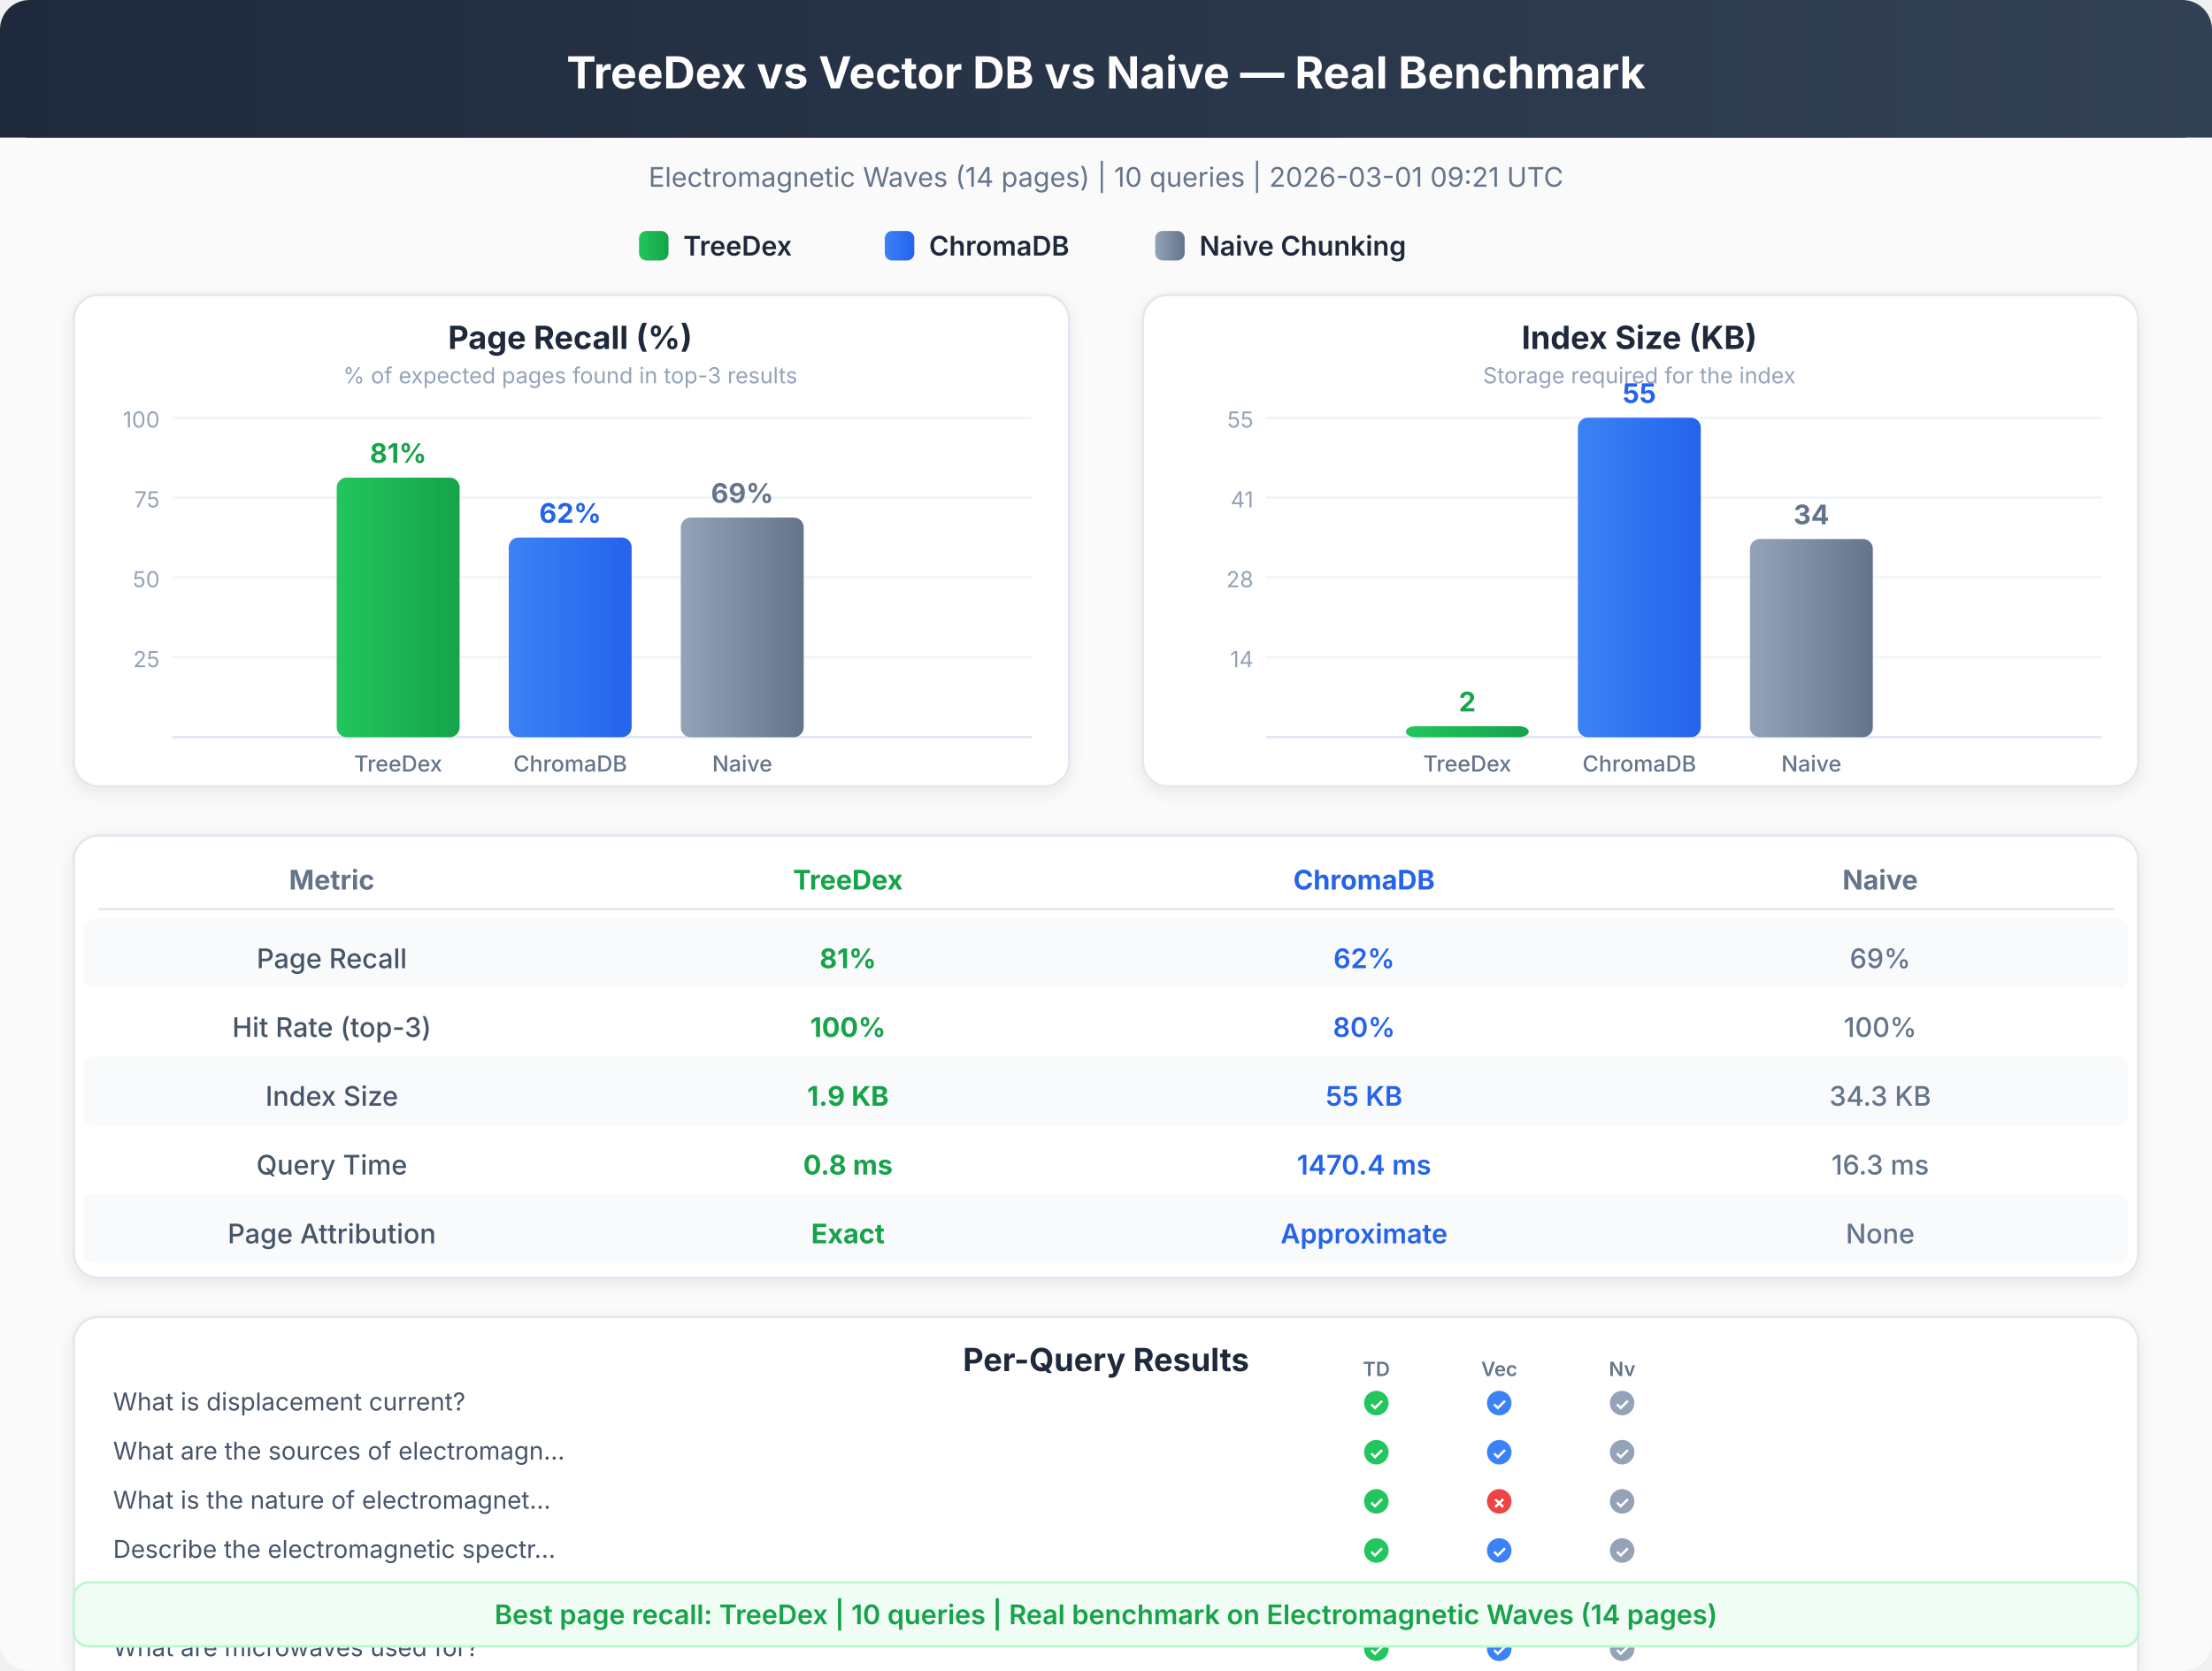
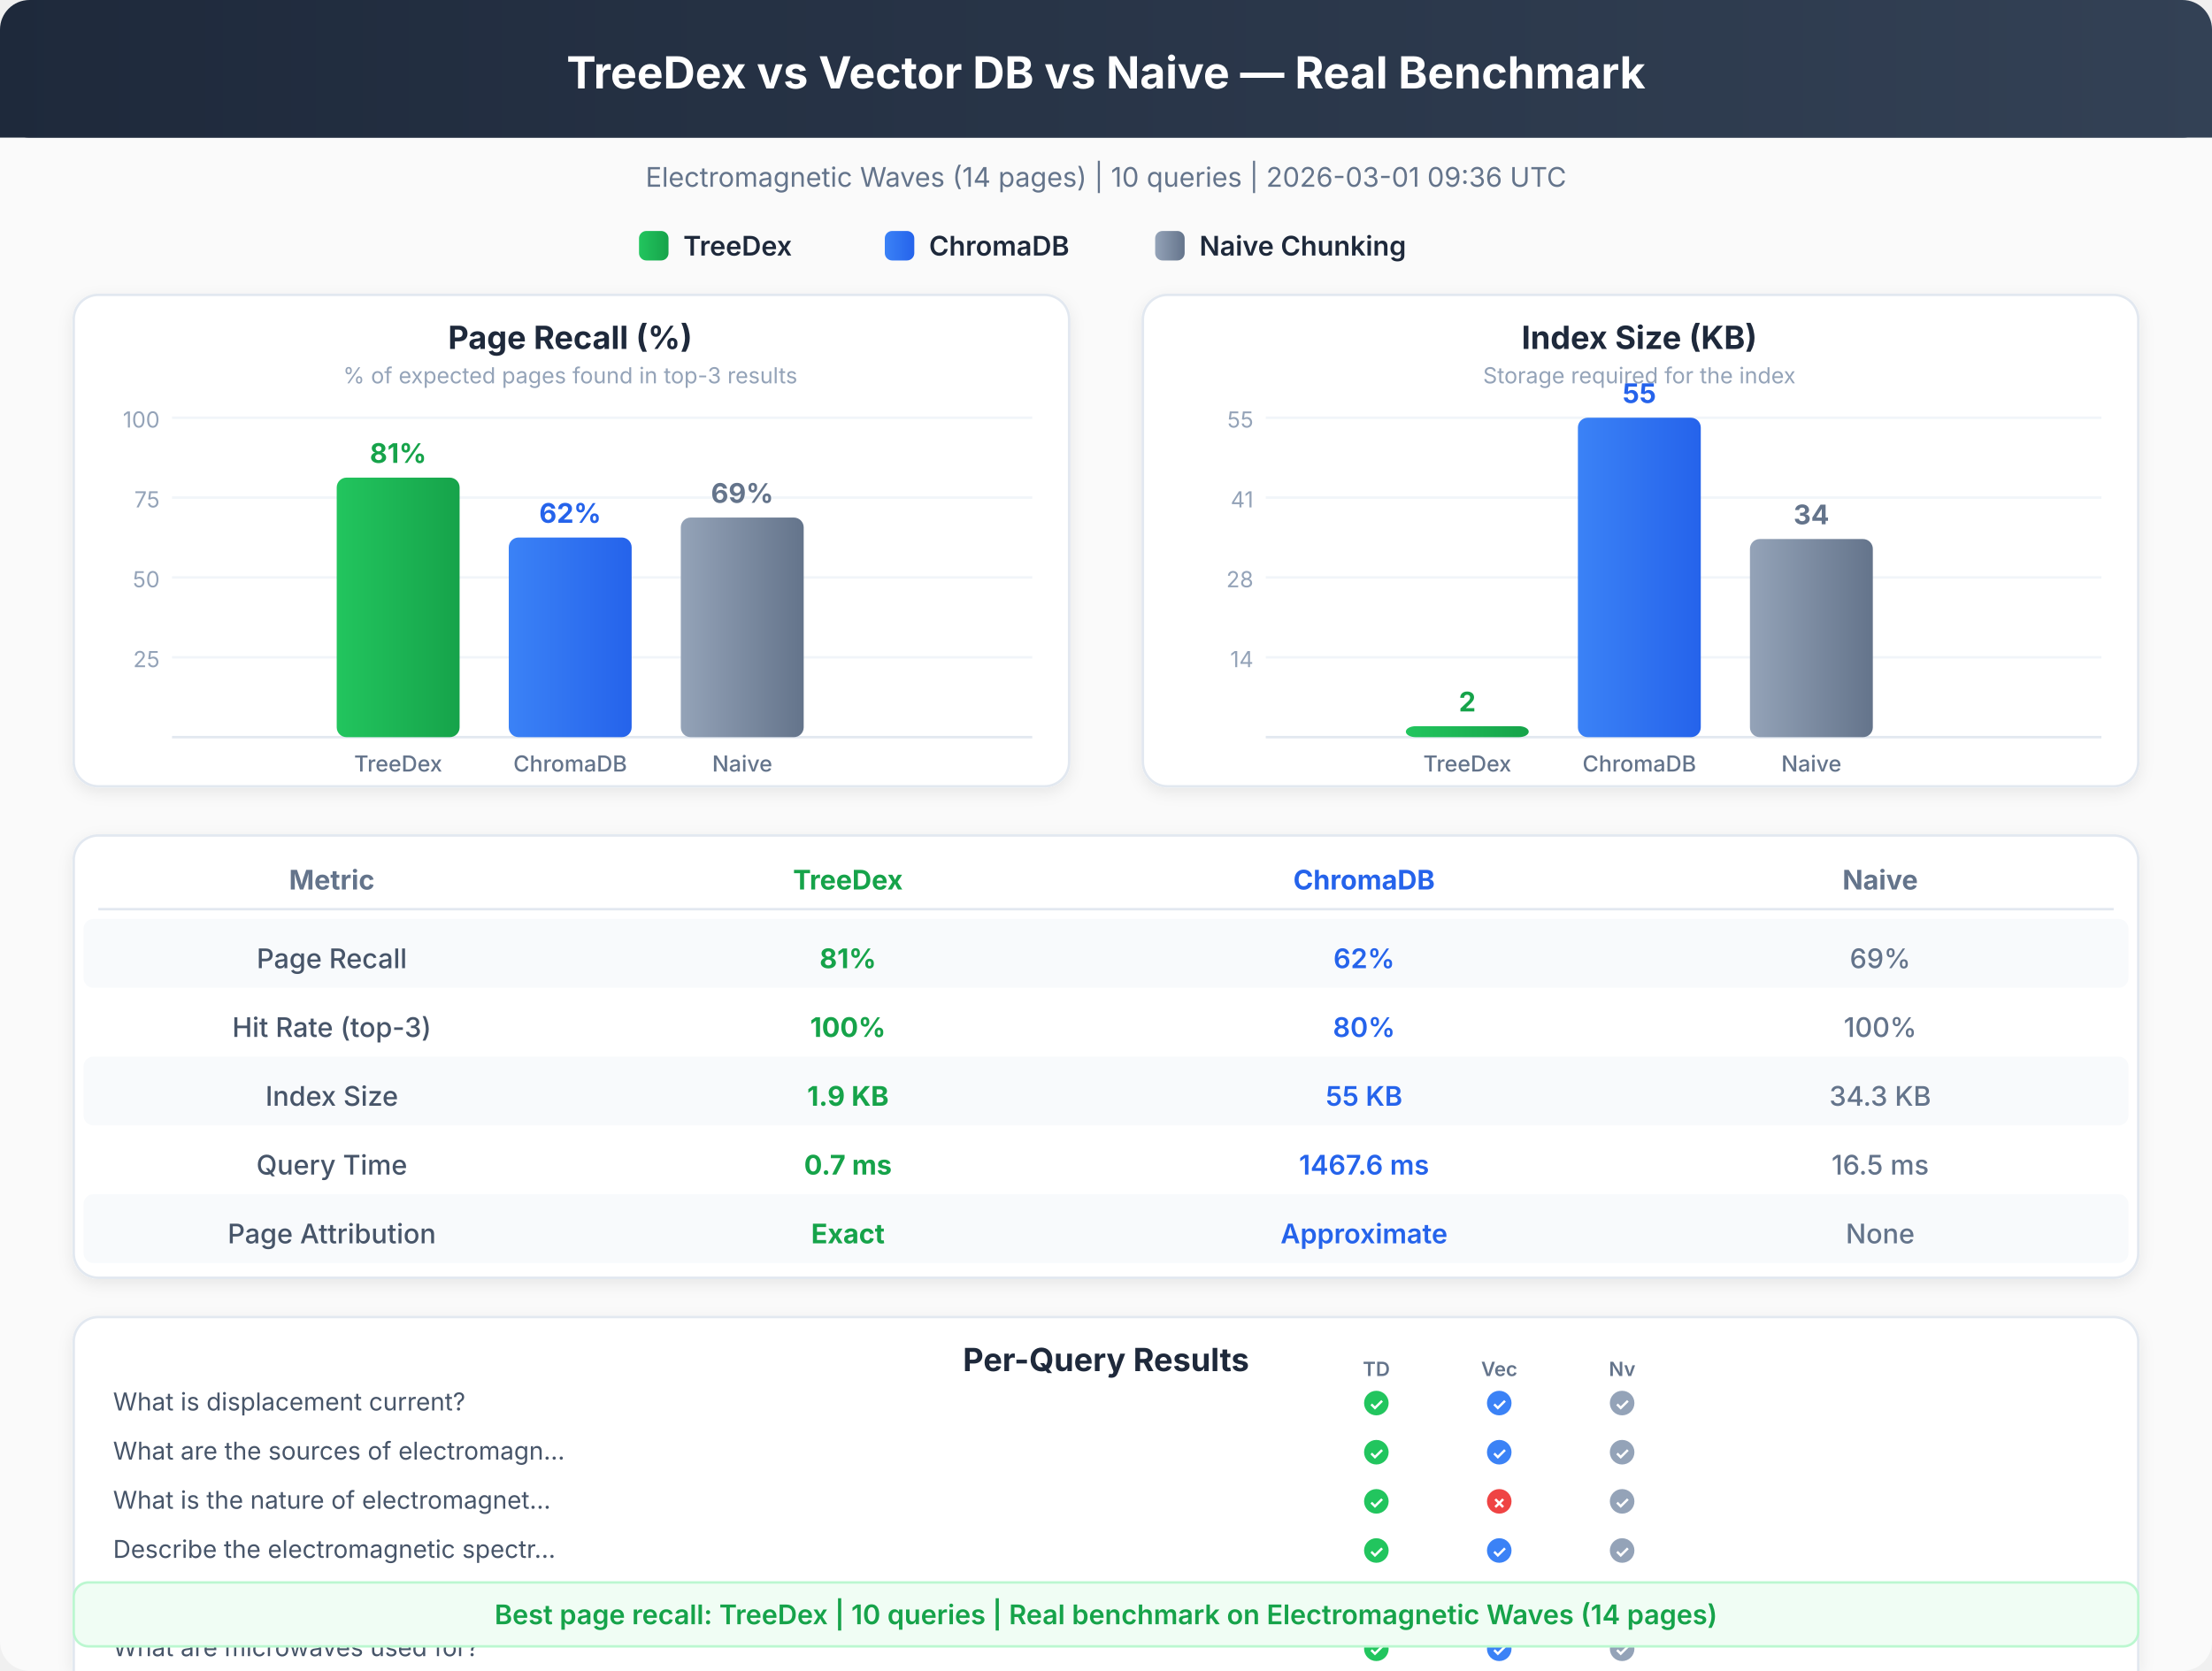
<svg xmlns="http://www.w3.org/2000/svg" viewBox="0 0 900 680" font-family="system-ui, -apple-system, sans-serif">
  <defs>
    <linearGradient id="hdr" x1="0%" y1="0%" x2="100%" y2="0%">
      <stop offset="0%" style="stop-color:#1e293b" />
      <stop offset="100%" style="stop-color:#334155" />
    </linearGradient>
    <linearGradient id="td" x1="0%" y1="0%" x2="100%" y2="0%">
      <stop offset="0%" style="stop-color:#22c55e" />
      <stop offset="100%" style="stop-color:#16a34a" />
    </linearGradient>
    <linearGradient id="ch" x1="0%" y1="0%" x2="100%" y2="0%">
      <stop offset="0%" style="stop-color:#3b82f6" />
      <stop offset="100%" style="stop-color:#2563eb" />
    </linearGradient>
    <linearGradient id="nv" x1="0%" y1="0%" x2="100%" y2="0%">
      <stop offset="0%" style="stop-color:#94a3b8" />
      <stop offset="100%" style="stop-color:#64748b" />
    </linearGradient>
    <filter id="sh">
      <feDropShadow dx="0" dy="2" stdDeviation="3" flood-opacity="0.08" />
    </filter>
  </defs>
  <rect x="0" y="0" width="900" height="680" rx="12" fill="#fafafa" />
  <rect x="0" y="0" width="900" height="56" rx="12" fill="url(#hdr)" />
  <rect x="0" y="20" width="900" height="36" rx="0" fill="url(#hdr)" />
  <text x="450" y="36" text-anchor="middle" fill="white" font-size="18" font-weight="700">TreeDex vs Vector DB vs Naive — Real Benchmark</text>
-   <text x="450" y="76" text-anchor="middle" fill="#64748b" font-size="11" font-weight="400">Electromagnetic Waves (14 pages)  |  10 queries  |  2026-03-01 09:21 UTC</text>
+   <text x="450" y="76" text-anchor="middle" fill="#64748b" font-size="11" font-weight="400">Electromagnetic Waves (14 pages)  |  10 queries  |  2026-03-01 09:36 UTC</text>
  <rect x="260" y="94" width="12" height="12" rx="3" fill="url(#td)" />
  <text x="278" y="104" text-anchor="start" fill="#1e293b" font-size="11" font-weight="600">TreeDex</text>
  <rect x="360" y="94" width="12" height="12" rx="3" fill="url(#ch)" />
  <text x="378" y="104" text-anchor="start" fill="#1e293b" font-size="11" font-weight="600">ChromaDB</text>
  <rect x="470" y="94" width="12" height="12" rx="3" fill="url(#nv)" />
  <text x="488" y="104" text-anchor="start" fill="#1e293b" font-size="11" font-weight="600">Naive Chunking</text>
  <rect x="30" y="120" width="405" height="200" rx="10" fill="white" stroke="#e2e8f0" stroke-width="1" filter="url(#sh)" />
  <text x="232" y="142" text-anchor="middle" fill="#1e293b" font-size="13" font-weight="700">Page Recall (%)</text>
  <text x="232" y="156" text-anchor="middle" fill="#94a3b8" font-size="9" font-weight="400">% of expected pages found in top-3 results</text>
  <line x1="70" y1="267.5" x2="420" y2="267.5" stroke="#f1f5f9" stroke-width="1" />
  <text x="65" y="271.5" text-anchor="end" fill="#94a3b8" font-size="9" font-weight="400">25</text>
  <line x1="70" y1="235.0" x2="420" y2="235.0" stroke="#f1f5f9" stroke-width="1" />
  <text x="65" y="239.0" text-anchor="end" fill="#94a3b8" font-size="9" font-weight="400">50</text>
  <line x1="70" y1="202.5" x2="420" y2="202.5" stroke="#f1f5f9" stroke-width="1" />
  <text x="65" y="206.5" text-anchor="end" fill="#94a3b8" font-size="9" font-weight="400">75</text>
  <line x1="70" y1="170.0" x2="420" y2="170.0" stroke="#f1f5f9" stroke-width="1" />
  <text x="65" y="174.0" text-anchor="end" fill="#94a3b8" font-size="9" font-weight="400">100</text>
  <line x1="70" y1="300" x2="420" y2="300" stroke="#e2e8f0" stroke-width="1" />
  <rect x="137" y="194.375" width="50" height="105.625" rx="4" fill="url(#td)" />
  <text x="162" y="188.375" text-anchor="middle" fill="#16a34a" font-size="11" font-weight="700">81%</text>
  <text x="162" y="314" text-anchor="middle" fill="#64748b" font-size="9" font-weight="500">TreeDex</text>
  <rect x="207" y="218.75" width="50" height="81.25" rx="4" fill="url(#ch)" />
  <text x="232" y="212.75" text-anchor="middle" fill="#2563eb" font-size="11" font-weight="700">62%</text>
  <text x="232" y="314" text-anchor="middle" fill="#64748b" font-size="9" font-weight="500">ChromaDB</text>
  <rect x="277" y="210.625" width="50" height="89.375" rx="4" fill="url(#nv)" />
  <text x="302" y="204.625" text-anchor="middle" fill="#64748b" font-size="11" font-weight="700">69%</text>
  <text x="302" y="314" text-anchor="middle" fill="#64748b" font-size="9" font-weight="500">Naive</text>
  <rect x="465" y="120" width="405" height="200" rx="10" fill="white" stroke="#e2e8f0" stroke-width="1" filter="url(#sh)" />
  <text x="667" y="142" text-anchor="middle" fill="#1e293b" font-size="13" font-weight="700">Index Size (KB)</text>
  <text x="667" y="156" text-anchor="middle" fill="#94a3b8" font-size="9" font-weight="400">Storage required for the index</text>
  <line x1="515" y1="267.5" x2="855" y2="267.5" stroke="#f1f5f9" stroke-width="1" />
  <text x="510" y="271.5" text-anchor="end" fill="#94a3b8" font-size="9" font-weight="400">14</text>
  <line x1="515" y1="235.0" x2="855" y2="235.0" stroke="#f1f5f9" stroke-width="1" />
  <text x="510" y="239.0" text-anchor="end" fill="#94a3b8" font-size="9" font-weight="400">28</text>
  <line x1="515" y1="202.5" x2="855" y2="202.5" stroke="#f1f5f9" stroke-width="1" />
  <text x="510" y="206.5" text-anchor="end" fill="#94a3b8" font-size="9" font-weight="400">41</text>
  <line x1="515" y1="170.0" x2="855" y2="170.0" stroke="#f1f5f9" stroke-width="1" />
  <text x="510" y="174.0" text-anchor="end" fill="#94a3b8" font-size="9" font-weight="400">55</text>
  <line x1="515" y1="300" x2="855" y2="300" stroke="#e2e8f0" stroke-width="1" />
  <rect x="572" y="295.533" width="50" height="4.467" rx="4" fill="url(#td)" />
  <text x="597" y="289.533" text-anchor="middle" fill="#16a34a" font-size="11" font-weight="700">2</text>
  <text x="597" y="314" text-anchor="middle" fill="#64748b" font-size="9" font-weight="500">TreeDex</text>
  <rect x="642" y="170.0" width="50" height="130.0" rx="4" fill="url(#ch)" />
  <text x="667" y="164.0" text-anchor="middle" fill="#2563eb" font-size="11" font-weight="700">55</text>
  <text x="667" y="314" text-anchor="middle" fill="#64748b" font-size="9" font-weight="500">ChromaDB</text>
  <rect x="712" y="219.367" width="50" height="80.633" rx="4" fill="url(#nv)" />
  <text x="737" y="213.367" text-anchor="middle" fill="#64748b" font-size="11" font-weight="700">34</text>
  <text x="737" y="314" text-anchor="middle" fill="#64748b" font-size="9" font-weight="500">Naive</text>
  <rect x="30" y="340" width="840" height="180" rx="10" fill="white" stroke="#e2e8f0" stroke-width="1" filter="url(#sh)" />
  <text x="135" y="362" text-anchor="middle" fill="#64748b" font-size="11" font-weight="700">Metric</text>
  <text x="345" y="362" text-anchor="middle" fill="#16a34a" font-size="11" font-weight="700">TreeDex</text>
  <text x="555" y="362" text-anchor="middle" fill="#2563eb" font-size="11" font-weight="700">ChromaDB</text>
  <text x="765" y="362" text-anchor="middle" fill="#64748b" font-size="11" font-weight="700">Naive</text>
  <line x1="40" y1="370" x2="860" y2="370" stroke="#e2e8f0" stroke-width="1" />
  <rect x="34" y="374" width="832" height="28" rx="4" fill="#f8fafc" />
  <text x="135" y="394" text-anchor="middle" fill="#475569" font-size="11" font-weight="500">Page Recall</text>
  <text x="345" y="394" text-anchor="middle" fill="#16a34a" font-size="11" font-weight="700">81%</text>
  <text x="555" y="394" text-anchor="middle" fill="#2563eb" font-size="11" font-weight="600">62%</text>
  <text x="765" y="394" text-anchor="middle" fill="#64748b" font-size="11" font-weight="500">69%</text>
  <text x="135" y="422" text-anchor="middle" fill="#475569" font-size="11" font-weight="500">Hit Rate (top-3)</text>
  <text x="345" y="422" text-anchor="middle" fill="#16a34a" font-size="11" font-weight="700">100%</text>
  <text x="555" y="422" text-anchor="middle" fill="#2563eb" font-size="11" font-weight="600">80%</text>
  <text x="765" y="422" text-anchor="middle" fill="#64748b" font-size="11" font-weight="500">100%</text>
  <rect x="34" y="430" width="832" height="28" rx="4" fill="#f8fafc" />
  <text x="135" y="450" text-anchor="middle" fill="#475569" font-size="11" font-weight="500">Index Size</text>
  <text x="345" y="450" text-anchor="middle" fill="#16a34a" font-size="11" font-weight="700">1.9 KB</text>
  <text x="555" y="450" text-anchor="middle" fill="#2563eb" font-size="11" font-weight="600">55 KB</text>
  <text x="765" y="450" text-anchor="middle" fill="#64748b" font-size="11" font-weight="500">34.3 KB</text>
  <text x="135" y="478" text-anchor="middle" fill="#475569" font-size="11" font-weight="500">Query Time</text>
-   <text x="345" y="478" text-anchor="middle" fill="#16a34a" font-size="11" font-weight="700">0.8 ms</text>
-   <text x="555" y="478" text-anchor="middle" fill="#2563eb" font-size="11" font-weight="600">1470.4 ms</text>
-   <text x="765" y="478" text-anchor="middle" fill="#64748b" font-size="11" font-weight="500">16.3 ms</text>
+   <text x="345" y="478" text-anchor="middle" fill="#16a34a" font-size="11" font-weight="700">0.7 ms</text>
+   <text x="555" y="478" text-anchor="middle" fill="#2563eb" font-size="11" font-weight="600">1467.6 ms</text>
+   <text x="765" y="478" text-anchor="middle" fill="#64748b" font-size="11" font-weight="500">16.5 ms</text>
  <rect x="34" y="486" width="832" height="28" rx="4" fill="#f8fafc" />
  <text x="135" y="506" text-anchor="middle" fill="#475569" font-size="11" font-weight="500">Page Attribution</text>
  <text x="345" y="506" text-anchor="middle" fill="#16a34a" font-size="11" font-weight="700">Exact</text>
  <text x="555" y="506" text-anchor="middle" fill="#2563eb" font-size="11" font-weight="600">Approximate</text>
  <text x="765" y="506" text-anchor="middle" fill="#64748b" font-size="11" font-weight="500">None</text>
  <rect x="30" y="536" width="840" height="240" rx="10" fill="white" stroke="#e2e8f0" stroke-width="1" filter="url(#sh)" />
  <text x="450" y="558" text-anchor="middle" fill="#1e293b" font-size="13" font-weight="700">Per-Query Results</text>
  <text x="46" y="574" text-anchor="start" fill="#475569" font-size="10" font-weight="400">What is displacement current?</text>
  <circle cx="560" cy="571" r="5" fill="#22c55e" />
  <text x="560" y="574" text-anchor="middle" fill="white" font-size="7" font-weight="700">✓</text>
  <circle cx="610" cy="571" r="5" fill="#3b82f6" />
  <text x="610" y="574" text-anchor="middle" fill="white" font-size="7" font-weight="700">✓</text>
  <circle cx="660" cy="571" r="5" fill="#94a3b8" />
  <text x="660" y="574" text-anchor="middle" fill="white" font-size="7" font-weight="700">✓</text>
  <text x="560" y="560" text-anchor="middle" fill="#64748b" font-size="8" font-weight="600">TD</text>
  <text x="610" y="560" text-anchor="middle" fill="#64748b" font-size="8" font-weight="600">Vec</text>
  <text x="660" y="560" text-anchor="middle" fill="#64748b" font-size="8" font-weight="600">Nv</text>
  <text x="46" y="594" text-anchor="start" fill="#475569" font-size="10" font-weight="400">What are the sources of electromagn...</text>
  <circle cx="560" cy="591" r="5" fill="#22c55e" />
  <text x="560" y="594" text-anchor="middle" fill="white" font-size="7" font-weight="700">✓</text>
  <circle cx="610" cy="591" r="5" fill="#3b82f6" />
  <text x="610" y="594" text-anchor="middle" fill="white" font-size="7" font-weight="700">✓</text>
  <circle cx="660" cy="591" r="5" fill="#94a3b8" />
  <text x="660" y="594" text-anchor="middle" fill="white" font-size="7" font-weight="700">✓</text>
  <text x="46" y="614" text-anchor="start" fill="#475569" font-size="10" font-weight="400">What is the nature of electromagnet...</text>
  <circle cx="560" cy="611" r="5" fill="#22c55e" />
  <text x="560" y="614" text-anchor="middle" fill="white" font-size="7" font-weight="700">✓</text>
  <circle cx="610" cy="611" r="5" fill="#ef4444" />
  <text x="610" y="614" text-anchor="middle" fill="white" font-size="7" font-weight="700">✗</text>
  <circle cx="660" cy="611" r="5" fill="#94a3b8" />
  <text x="660" y="614" text-anchor="middle" fill="white" font-size="7" font-weight="700">✓</text>
  <text x="46" y="634" text-anchor="start" fill="#475569" font-size="10" font-weight="400">Describe the electromagnetic spectr...</text>
  <circle cx="560" cy="631" r="5" fill="#22c55e" />
  <text x="560" y="634" text-anchor="middle" fill="white" font-size="7" font-weight="700">✓</text>
  <circle cx="610" cy="631" r="5" fill="#3b82f6" />
  <text x="610" y="634" text-anchor="middle" fill="white" font-size="7" font-weight="700">✓</text>
  <circle cx="660" cy="631" r="5" fill="#94a3b8" />
  <text x="660" y="634" text-anchor="middle" fill="white" font-size="7" font-weight="700">✓</text>
  <text x="46" y="654" text-anchor="start" fill="#475569" font-size="10" font-weight="400">How do radio waves work and what ar...</text>
  <circle cx="560" cy="651" r="5" fill="#22c55e" />
  <text x="560" y="654" text-anchor="middle" fill="white" font-size="7" font-weight="700">✓</text>
  <circle cx="610" cy="651" r="5" fill="#3b82f6" />
  <text x="610" y="654" text-anchor="middle" fill="white" font-size="7" font-weight="700">✓</text>
  <circle cx="660" cy="651" r="5" fill="#94a3b8" />
  <text x="660" y="654" text-anchor="middle" fill="white" font-size="7" font-weight="700">✓</text>
  <text x="46" y="674" text-anchor="start" fill="#475569" font-size="10" font-weight="400">What are microwaves used for?</text>
  <circle cx="560" cy="671" r="5" fill="#22c55e" />
  <text x="560" y="674" text-anchor="middle" fill="white" font-size="7" font-weight="700">✓</text>
  <circle cx="610" cy="671" r="5" fill="#3b82f6" />
  <text x="610" y="674" text-anchor="middle" fill="white" font-size="7" font-weight="700">✓</text>
  <circle cx="660" cy="671" r="5" fill="#94a3b8" />
  <text x="660" y="674" text-anchor="middle" fill="white" font-size="7" font-weight="700">✓</text>
  <text x="46" y="694" text-anchor="start" fill="#475569" font-size="10" font-weight="400">Explain infrared waves and heat rad...</text>
  <circle cx="560" cy="691" r="5" fill="#22c55e" />
  <text x="560" y="694" text-anchor="middle" fill="white" font-size="7" font-weight="700">✓</text>
  <circle cx="610" cy="691" r="5" fill="#3b82f6" />
  <text x="610" y="694" text-anchor="middle" fill="white" font-size="7" font-weight="700">✓</text>
  <circle cx="660" cy="691" r="5" fill="#94a3b8" />
  <text x="660" y="694" text-anchor="middle" fill="white" font-size="7" font-weight="700">✓</text>
  <text x="46" y="714" text-anchor="start" fill="#475569" font-size="10" font-weight="400">What are X-rays and their medical a...</text>
  <circle cx="560" cy="711" r="5" fill="#22c55e" />
  <text x="560" y="714" text-anchor="middle" fill="white" font-size="7" font-weight="700">✓</text>
  <circle cx="610" cy="711" r="5" fill="#3b82f6" />
  <text x="610" y="714" text-anchor="middle" fill="white" font-size="7" font-weight="700">✓</text>
  <circle cx="660" cy="711" r="5" fill="#94a3b8" />
  <text x="660" y="714" text-anchor="middle" fill="white" font-size="7" font-weight="700">✓</text>
  <text x="46" y="734" text-anchor="start" fill="#475569" font-size="10" font-weight="400">What are gamma rays and nuclear rad...</text>
  <circle cx="560" cy="731" r="5" fill="#22c55e" />
  <text x="560" y="734" text-anchor="middle" fill="white" font-size="7" font-weight="700">✓</text>
  <circle cx="610" cy="731" r="5" fill="#3b82f6" />
  <text x="610" y="734" text-anchor="middle" fill="white" font-size="7" font-weight="700">✓</text>
  <circle cx="660" cy="731" r="5" fill="#94a3b8" />
  <text x="660" y="734" text-anchor="middle" fill="white" font-size="7" font-weight="700">✓</text>
  <text x="46" y="754" text-anchor="start" fill="#475569" font-size="10" font-weight="400">Maxwell equations and electromagnet...</text>
  <circle cx="560" cy="751" r="5" fill="#22c55e" />
  <text x="560" y="754" text-anchor="middle" fill="white" font-size="7" font-weight="700">✓</text>
  <circle cx="610" cy="751" r="5" fill="#ef4444" />
  <text x="610" y="754" text-anchor="middle" fill="white" font-size="7" font-weight="700">✗</text>
  <circle cx="660" cy="751" r="5" fill="#94a3b8" />
  <text x="660" y="754" text-anchor="middle" fill="white" font-size="7" font-weight="700">✓</text>
  <rect x="30" y="644" width="840" height="26" rx="6" fill="#f0fdf4" stroke="#bbf7d0" stroke-width="1" />
  <text x="450" y="661" text-anchor="middle" fill="#16a34a" font-size="11" font-weight="600">Best page recall: TreeDex  |  10 queries  |  Real benchmark on Electromagnetic Waves (14 pages)</text>
</svg>
